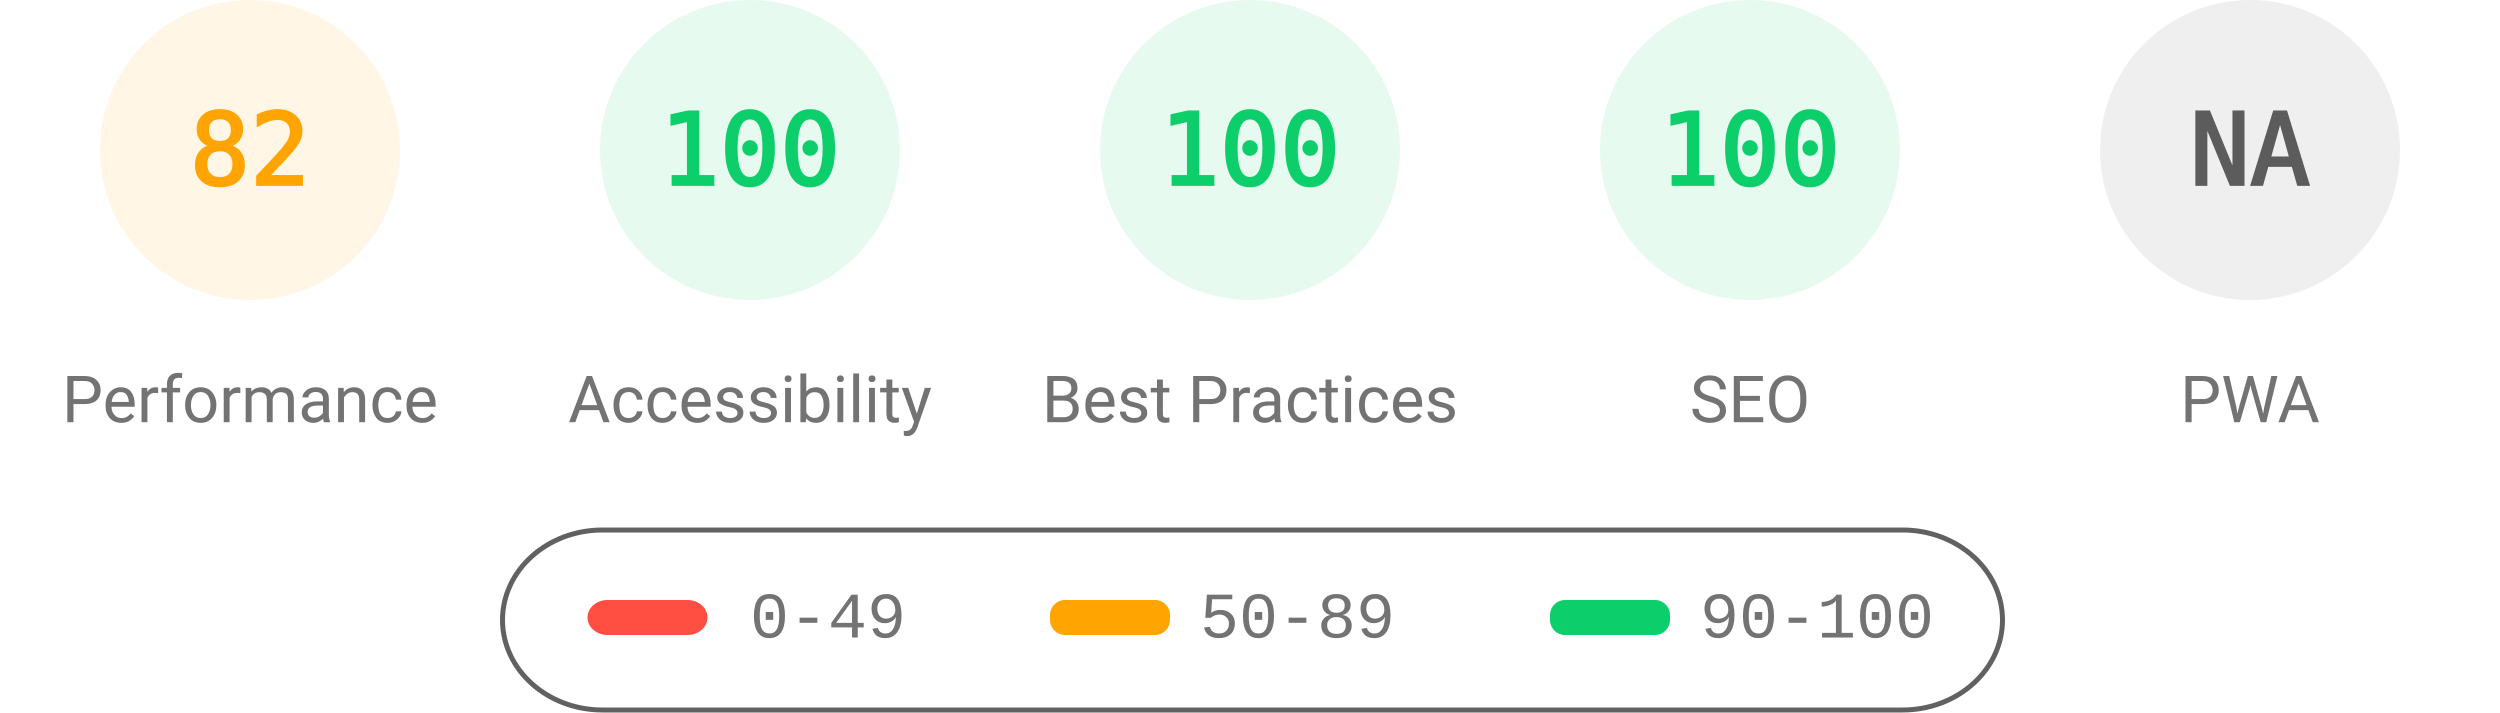
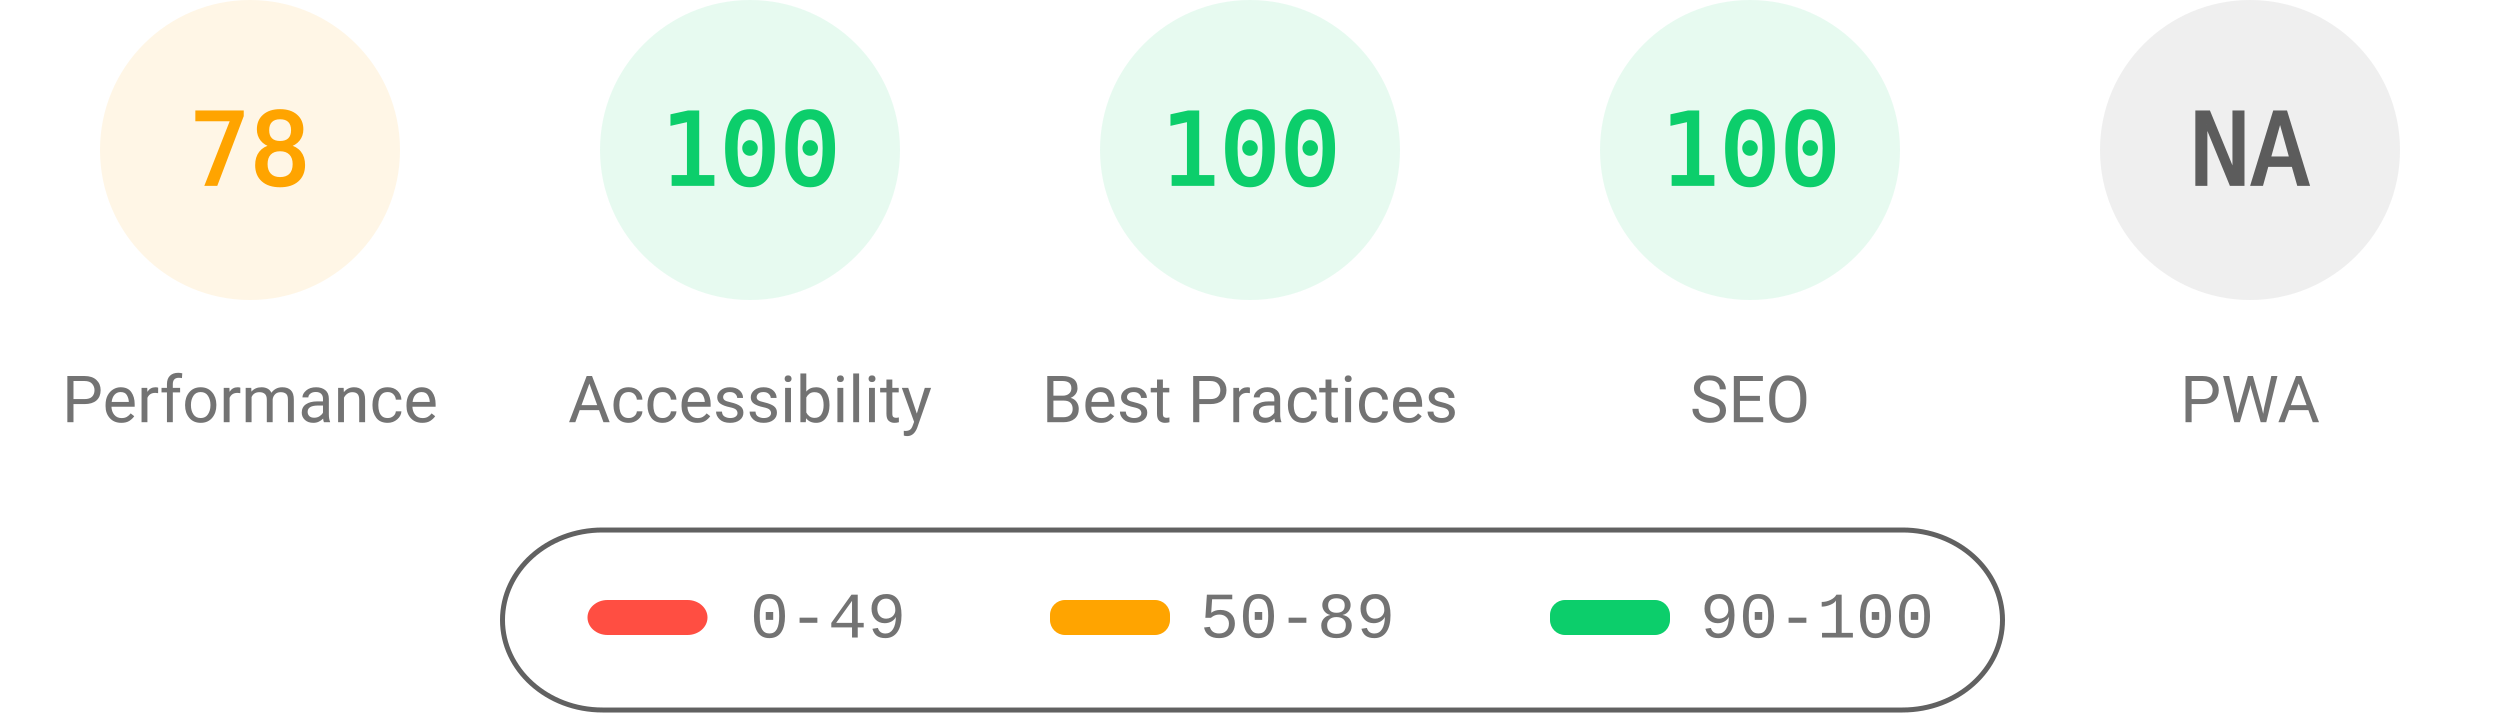
<svg xmlns="http://www.w3.org/2000/svg" fill="none" width="1000" height="285">
  <style>.gauge-base{opacity:.1}.gauge-arc{fill:none;animation-delay:250ms;stroke-linecap:round;transform:rotate(-90deg);transform-origin:100px 60px;animation:load-gauge 1s ease forwards}.guage-text{font-size:40px;font-family:monospace;text-align:center}.guage-red{color:#ff4e42;fill:#ff4e42;stroke:#ff4e42}.guage-orange{color:#ffa400;fill:#ffa400;stroke:#ffa400}.guage-green{color:#0cce6b;fill:#0cce6b;stroke:#0cce6b}.guage-undefined{color:#5c5c5c;fill:#5c5c5c;stroke:#5c5c5c}.guage-title{color:#737373;fill:#737373;stroke:none;font-size:26px;line-height:26px;font-family:Roboto,Halvetica,Arial,sans-serif}@keyframes load-gauge{from{stroke-dasharray:0 352.858}}</style>
  <svg class="guage-div guage-perf guage-orange" viewBox="0 0 200 200" width="200" height="200">
    <circle class="gauge-base" r="56" cx="100" cy="60" stroke-width="8" />
-     <circle class="gauge-arc guage-arc-1" r="56" cx="100" cy="60" stroke-width="8" style="stroke-dasharray:288.524,351.858" />
-     <text class="guage-text" x="100" y="60" alignment-baseline="central" dominant-baseline="central" text-anchor="middle">82</text>
+     <circle class="gauge-arc guage-arc-1" r="56" cx="100" cy="60" stroke-width="8" style="stroke-dasharray:274.449,351.858" />
+     <text class="guage-text" x="100" y="60" alignment-baseline="central" dominant-baseline="central" text-anchor="middle">78</text>
    <text class="guage-title" x="100" y="160" alignment-baseline="central" dominant-baseline="central" text-anchor="middle">Performance</text>
  </svg>
  <svg class="guage-div guage-acc guage-green" viewBox="0 0 200 200" width="200" height="200" x="200">
    <circle class="gauge-base" r="56" cx="100" cy="60" stroke-width="8" />
    <circle class="gauge-arc guage-arc-2" r="56" cx="100" cy="60" stroke-width="8" style="stroke-dasharray:351.858,351.858" />
    <text class="guage-text" x="100" y="60" alignment-baseline="central" dominant-baseline="central" text-anchor="middle">100</text>
    <text class="guage-title" x="100" y="160" alignment-baseline="central" dominant-baseline="central" text-anchor="middle">Accessibility</text>
  </svg>
  <svg class="guage-div guage-best guage-green" viewBox="0 0 200 200" width="200" height="200" x="400">
    <circle class="gauge-base" r="56" cx="100" cy="60" stroke-width="8" />
    <circle class="gauge-arc guage-arc-3" r="56" cx="100" cy="60" stroke-width="8" style="stroke-dasharray:351.858,351.858" />
    <text class="guage-text" x="100" y="60" alignment-baseline="central" dominant-baseline="central" text-anchor="middle">100</text>
    <text class="guage-title" x="100" y="160" alignment-baseline="central" dominant-baseline="central" text-anchor="middle">Best Practices</text>
  </svg>
  <svg class="guage-div guage-seo guage-green" viewBox="0 0 200 200" width="200" height="200" x="600">
    <circle class="gauge-base" r="56" cx="100" cy="60" stroke-width="8" />
    <circle class="gauge-arc guage-arc-4" r="56" cx="100" cy="60" stroke-width="8" style="stroke-dasharray:351.858,351.858" />
    <text class="guage-text" x="100" y="60" alignment-baseline="central" dominant-baseline="central" text-anchor="middle">100</text>
    <text class="guage-title" x="100" y="160" alignment-baseline="central" dominant-baseline="central" text-anchor="middle">SEO</text>
  </svg>
  <svg class="guage-div guage-pwa guage-undefined" viewBox="0 0 200 200" width="200" height="200" x="800">
    <circle class="gauge-base" r="56" cx="100" cy="60" stroke-width="8" />
    <circle class="gauge-arc guage-arc-4" r="56" cx="100" cy="60" stroke-width="8" style="stroke-dasharray:351.858,351.858" />
    <text class="guage-text" x="100" y="60" alignment-baseline="central" dominant-baseline="central" text-anchor="middle">NA</text>
    <text class="guage-title" x="100" y="160" alignment-baseline="central" dominant-baseline="central" text-anchor="middle">PWA</text>
  </svg>
  <svg width="604" height="76" x="200" y="210">
    <path fill="none" id="canvas_background" d="M-1-1h604v80H-1z" />
    <rect fill-opacity="0" stroke="#616161" stroke-width="2" rx="40" id="svg_2" height="72" width="600" y="2" x="1" fill="#000" />
    <rect stroke="#000" rx="8" id="svg_3" height="14" width="48" y="30" x="35" stroke-opacity="null" stroke-width="0" fill="#ff4e42" />
    <rect stroke="#000" rx="6" id="svg_4" height="14" width="48" y="30" x="220" stroke-opacity="null" stroke-width="0" fill="#ffa400" />
    <rect stroke="#000" rx="6" id="svg_5" height="14" width="48" y="30" x="420" stroke-opacity="null" stroke-width="0" fill="#0cce6b" />
    <text xml:space="preserve" text-anchor="start" font-family="'Courier New', Courier, monospace" font-size="26" id="svg_6" y="45" x="100" stroke-opacity="null" stroke-width="0" stroke="#000" fill="#737373">0-49</text>
    <text xml:space="preserve" text-anchor="start" font-family="'Courier New', Courier, monospace" font-size="26" id="svg_7" y="45" x="280" stroke-opacity="null" stroke-width="0" stroke="#000" fill="#737373">50-89</text>
    <text xml:space="preserve" text-anchor="start" font-family="'Courier New', Courier, monospace" font-size="26" id="svg_8" y="45" x="480" stroke-opacity="null" stroke-width="0" stroke="#000" fill="#737373">90-100</text>
  </svg>
</svg>
